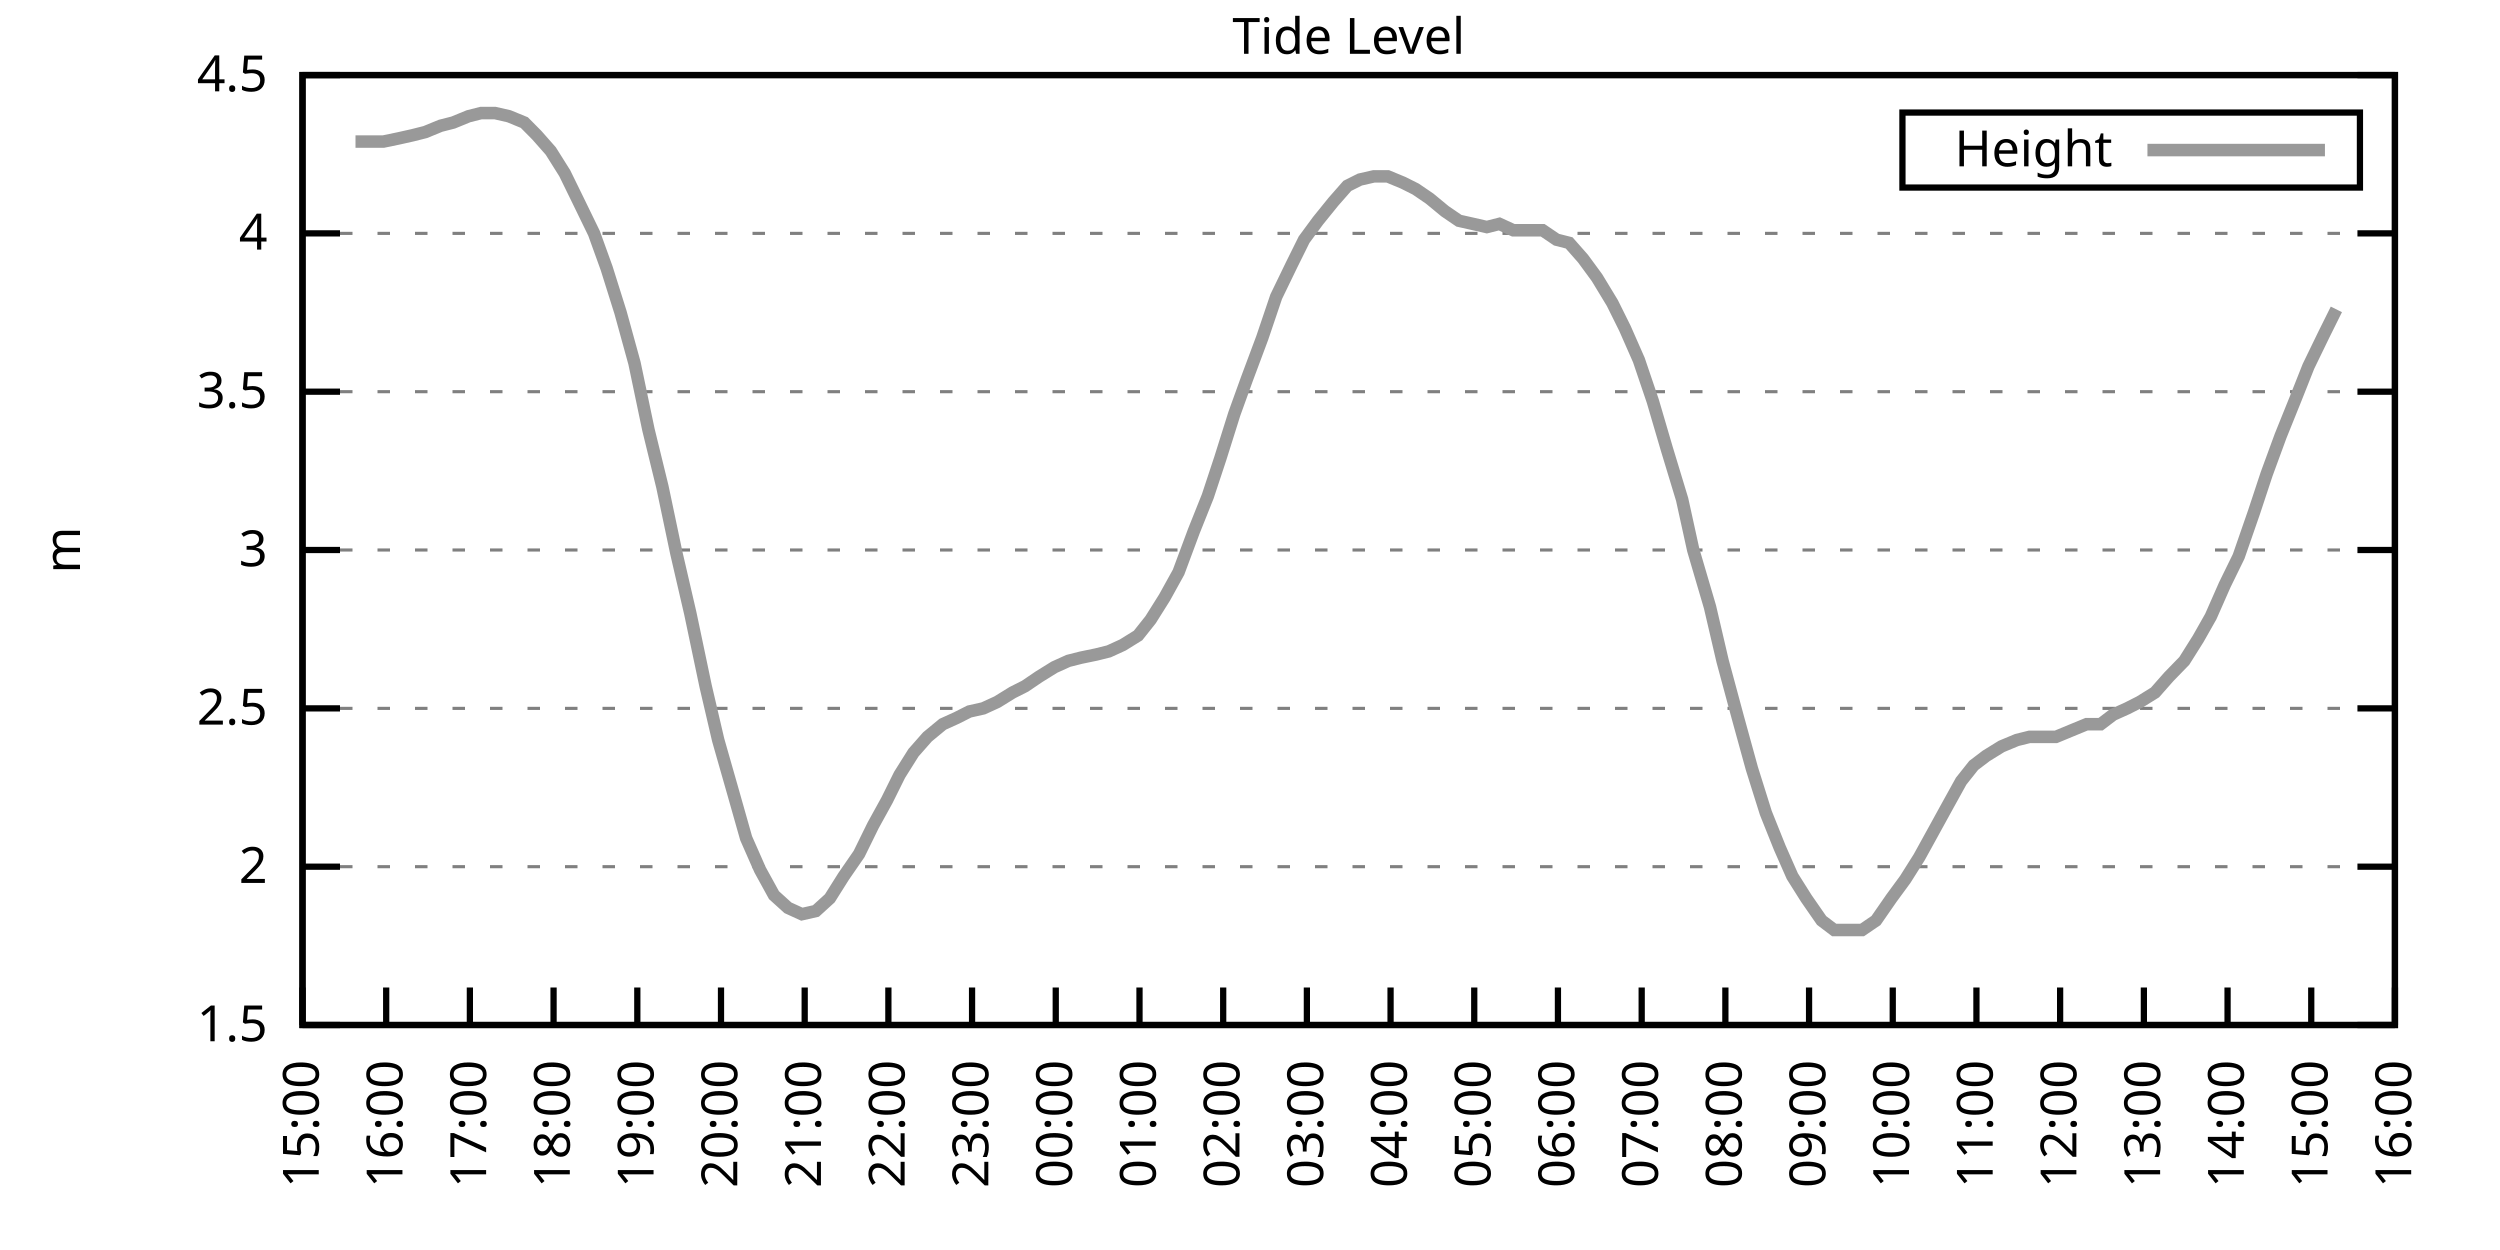
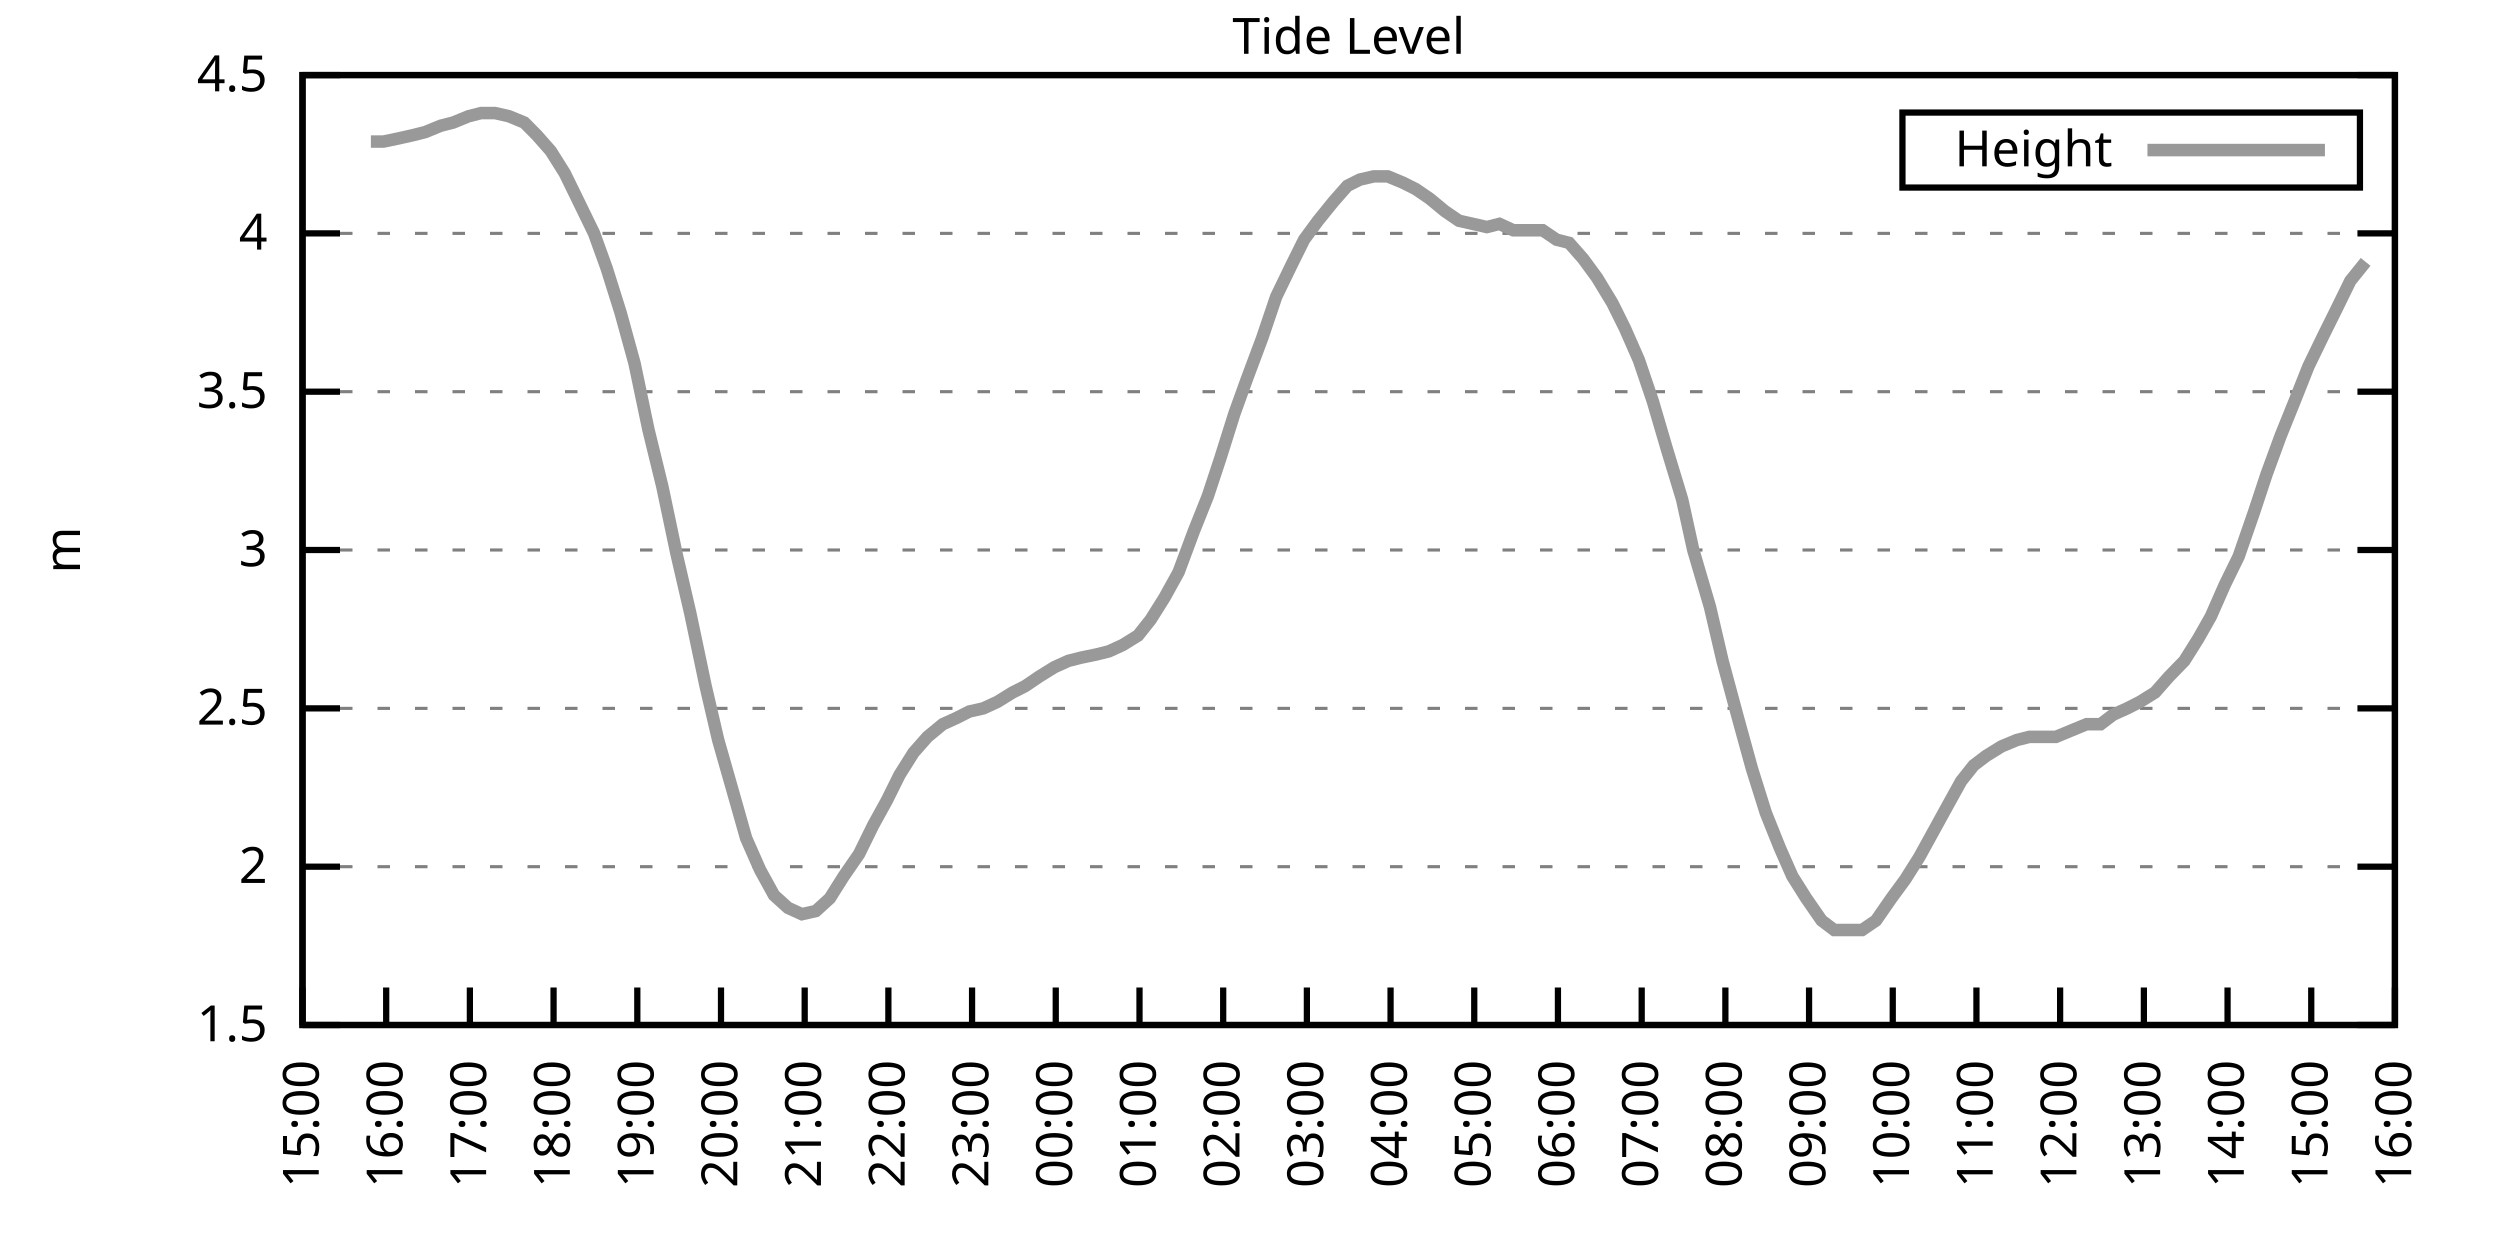
<svg xmlns="http://www.w3.org/2000/svg" xmlns:xlink="http://www.w3.org/1999/xlink" width="400" height="200" viewBox="0 0 400 200">
  <g id="gnuplot_canvas">
    <rect x="0" y="0" width="400" height="200" fill="none" />
    <defs>
      <circle id="gpDot" r="0.5" stroke-width="0.5" stroke="currentColor" />
      <path id="gpPt0" stroke-width="0.333" stroke="currentColor" d="M-1,0 h2 M0,-1 v2" />
      <path id="gpPt1" stroke-width="0.333" stroke="currentColor" d="M-1,-1 L1,1 M1,-1 L-1,1" />
      <path id="gpPt2" stroke-width="0.333" stroke="currentColor" d="M-1,0 L1,0 M0,-1 L0,1 M-1,-1 L1,1 M-1,1 L1,-1" />
      <rect id="gpPt3" stroke-width="0.333" stroke="currentColor" x="-1" y="-1" width="2" height="2" />
      <rect id="gpPt4" stroke-width="0.333" stroke="currentColor" fill="currentColor" x="-1" y="-1" width="2" height="2" />
      <circle id="gpPt5" stroke-width="0.333" stroke="currentColor" cx="0" cy="0" r="1" />
      <use xlink:href="#gpPt5" id="gpPt6" fill="currentColor" stroke="none" />
      <path id="gpPt7" stroke-width="0.333" stroke="currentColor" d="M0,-1.33 L-1.33,0.67 L1.33,0.67 z" />
      <use xlink:href="#gpPt7" id="gpPt8" fill="currentColor" stroke="none" />
      <use xlink:href="#gpPt7" id="gpPt9" stroke="currentColor" transform="rotate(180)" />
      <use xlink:href="#gpPt9" id="gpPt10" fill="currentColor" stroke="none" />
      <use xlink:href="#gpPt3" id="gpPt11" stroke="currentColor" transform="rotate(45)" />
      <use xlink:href="#gpPt11" id="gpPt12" fill="currentColor" stroke="none" />
      <path id="gpPt13" stroke-width="0.333" stroke="currentColor" d="M0,1.330 L1.265,0.411 L0.782,-1.067 L-0.782,-1.076 L-1.265,0.411 z" />
      <use xlink:href="#gpPt13" id="gpPt14" fill="currentColor" stroke="none" />
      <filter id="textbox" filterUnits="objectBoundingBox" x="0" y="0" height="1" width="1">
        <feFlood flood-color="white" flood-opacity="1" result="bgnd" />
        <feComposite in="SourceGraphic" in2="bgnd" operator="atop" />
      </filter>
      <filter id="greybox" filterUnits="objectBoundingBox" x="0" y="0" height="1" width="1">
        <feFlood flood-color="lightgrey" flood-opacity="1" result="grey" />
        <feComposite in="SourceGraphic" in2="grey" operator="atop" />
      </filter>
    </defs>
    <g fill="none" color="white" stroke="currentColor" stroke-width="1.00" stroke-linecap="butt" stroke-linejoin="miter">
</g>
    <g fill="none" color="black" stroke="currentColor" stroke-width="1.00" stroke-linecap="butt" stroke-linejoin="miter">
      <g stroke="none" shape-rendering="crispEdges">
        <polygon fill="rgb(255, 255, 255)" points="48.40,164.00 383.18,164.00 383.18,12.02 48.40,12.02 " />
      </g>
    </g>
    <g fill="none" color="black" stroke="currentColor" stroke-width="1.00" stroke-linecap="butt" stroke-linejoin="miter">
</g>
    <g fill="none" color="black" stroke="black" stroke-width="0.50" stroke-linecap="butt" stroke-linejoin="miter">
</g>
    <g fill="none" color="gray" stroke="currentColor" stroke-width="0.50" stroke-linecap="butt" stroke-linejoin="miter">
      <path stroke="gray" stroke-dasharray="2,4" class="gridline" d="M48.40,164.00 L383.19,164.00  " />
    </g>
    <g fill="none" color="gray" stroke="gray" stroke-width="1.00" stroke-linecap="butt" stroke-linejoin="miter">
</g>
    <g fill="none" color="black" stroke="currentColor" stroke-width="1.00" stroke-linecap="butt" stroke-linejoin="miter">
      <path stroke="black" d="M48.40,164.00 L54.40,164.00 M383.19,164.00 L377.19,164.00  " />
      <g transform="translate(42.80,166.60)" stroke="none" fill="black" font-family="Sans" font-size="8.00" text-anchor="end">
        <text>
          <tspan font-family="Sans"> 1.5</tspan>
        </text>
      </g>
    </g>
    <g fill="none" color="black" stroke="currentColor" stroke-width="1.00" stroke-linecap="butt" stroke-linejoin="miter">
</g>
    <g fill="none" color="black" stroke="black" stroke-width="0.50" stroke-linecap="butt" stroke-linejoin="miter">
</g>
    <g fill="none" color="gray" stroke="currentColor" stroke-width="0.50" stroke-linecap="butt" stroke-linejoin="miter">
      <path stroke="gray" stroke-dasharray="2,4" class="gridline" d="M48.40,138.67 L383.19,138.67  " />
    </g>
    <g fill="none" color="gray" stroke="gray" stroke-width="1.00" stroke-linecap="butt" stroke-linejoin="miter">
</g>
    <g fill="none" color="black" stroke="currentColor" stroke-width="1.00" stroke-linecap="butt" stroke-linejoin="miter">
      <path stroke="black" d="M48.40,138.67 L54.40,138.67 M383.19,138.67 L377.19,138.67  " />
      <g transform="translate(42.80,141.27)" stroke="none" fill="black" font-family="Sans" font-size="8.00" text-anchor="end">
        <text>
          <tspan font-family="Sans"> 2</tspan>
        </text>
      </g>
    </g>
    <g fill="none" color="black" stroke="currentColor" stroke-width="1.00" stroke-linecap="butt" stroke-linejoin="miter">
</g>
    <g fill="none" color="black" stroke="black" stroke-width="0.50" stroke-linecap="butt" stroke-linejoin="miter">
</g>
    <g fill="none" color="gray" stroke="currentColor" stroke-width="0.50" stroke-linecap="butt" stroke-linejoin="miter">
      <path stroke="gray" stroke-dasharray="2,4" class="gridline" d="M48.40,113.34 L383.19,113.34  " />
    </g>
    <g fill="none" color="gray" stroke="gray" stroke-width="1.00" stroke-linecap="butt" stroke-linejoin="miter">
</g>
    <g fill="none" color="black" stroke="currentColor" stroke-width="1.00" stroke-linecap="butt" stroke-linejoin="miter">
      <path stroke="black" d="M48.40,113.34 L54.40,113.34 M383.19,113.34 L377.19,113.34  " />
      <g transform="translate(42.80,115.94)" stroke="none" fill="black" font-family="Sans" font-size="8.00" text-anchor="end">
        <text>
          <tspan font-family="Sans"> 2.5</tspan>
        </text>
      </g>
    </g>
    <g fill="none" color="black" stroke="currentColor" stroke-width="1.00" stroke-linecap="butt" stroke-linejoin="miter">
</g>
    <g fill="none" color="black" stroke="black" stroke-width="0.50" stroke-linecap="butt" stroke-linejoin="miter">
</g>
    <g fill="none" color="gray" stroke="currentColor" stroke-width="0.50" stroke-linecap="butt" stroke-linejoin="miter">
      <path stroke="gray" stroke-dasharray="2,4" class="gridline" d="M48.40,88.00 L383.19,88.00  " />
    </g>
    <g fill="none" color="gray" stroke="gray" stroke-width="1.00" stroke-linecap="butt" stroke-linejoin="miter">
</g>
    <g fill="none" color="black" stroke="currentColor" stroke-width="1.00" stroke-linecap="butt" stroke-linejoin="miter">
      <path stroke="black" d="M48.40,88.00 L54.40,88.00 M383.19,88.00 L377.19,88.00  " />
      <g transform="translate(42.80,90.60)" stroke="none" fill="black" font-family="Sans" font-size="8.00" text-anchor="end">
        <text>
          <tspan font-family="Sans"> 3</tspan>
        </text>
      </g>
    </g>
    <g fill="none" color="black" stroke="currentColor" stroke-width="1.00" stroke-linecap="butt" stroke-linejoin="miter">
</g>
    <g fill="none" color="black" stroke="black" stroke-width="0.50" stroke-linecap="butt" stroke-linejoin="miter">
</g>
    <g fill="none" color="gray" stroke="currentColor" stroke-width="0.50" stroke-linecap="butt" stroke-linejoin="miter">
      <path stroke="gray" stroke-dasharray="2,4" class="gridline" d="M48.40,62.67 L383.19,62.67  " />
    </g>
    <g fill="none" color="gray" stroke="gray" stroke-width="1.00" stroke-linecap="butt" stroke-linejoin="miter">
</g>
    <g fill="none" color="black" stroke="currentColor" stroke-width="1.00" stroke-linecap="butt" stroke-linejoin="miter">
      <path stroke="black" d="M48.40,62.67 L54.40,62.67 M383.19,62.67 L377.19,62.67  " />
      <g transform="translate(42.80,65.27)" stroke="none" fill="black" font-family="Sans" font-size="8.00" text-anchor="end">
        <text>
          <tspan font-family="Sans"> 3.5</tspan>
        </text>
      </g>
    </g>
    <g fill="none" color="black" stroke="currentColor" stroke-width="1.00" stroke-linecap="butt" stroke-linejoin="miter">
</g>
    <g fill="none" color="black" stroke="black" stroke-width="0.50" stroke-linecap="butt" stroke-linejoin="miter">
</g>
    <g fill="none" color="gray" stroke="currentColor" stroke-width="0.50" stroke-linecap="butt" stroke-linejoin="miter">
      <path stroke="gray" stroke-dasharray="2,4" class="gridline" d="M48.40,37.34 L383.19,37.34  " />
    </g>
    <g fill="none" color="gray" stroke="gray" stroke-width="1.00" stroke-linecap="butt" stroke-linejoin="miter">
</g>
    <g fill="none" color="black" stroke="currentColor" stroke-width="1.00" stroke-linecap="butt" stroke-linejoin="miter">
      <path stroke="black" d="M48.40,37.34 L54.40,37.34 M383.19,37.34 L377.19,37.34  " />
      <g transform="translate(42.80,39.94)" stroke="none" fill="black" font-family="Sans" font-size="8.00" text-anchor="end">
        <text>
          <tspan font-family="Sans"> 4</tspan>
        </text>
      </g>
    </g>
    <g fill="none" color="black" stroke="currentColor" stroke-width="1.00" stroke-linecap="butt" stroke-linejoin="miter">
</g>
    <g fill="none" color="black" stroke="black" stroke-width="0.50" stroke-linecap="butt" stroke-linejoin="miter">
</g>
    <g fill="none" color="gray" stroke="currentColor" stroke-width="0.50" stroke-linecap="butt" stroke-linejoin="miter">
      <path stroke="gray" stroke-dasharray="2,4" class="gridline" d="M48.40,12.01 L383.19,12.01  " />
    </g>
    <g fill="none" color="gray" stroke="gray" stroke-width="1.00" stroke-linecap="butt" stroke-linejoin="miter">
</g>
    <g fill="none" color="black" stroke="currentColor" stroke-width="1.00" stroke-linecap="butt" stroke-linejoin="miter">
      <path stroke="black" d="M48.40,12.01 L54.40,12.01 M383.19,12.01 L377.19,12.01  " />
      <g transform="translate(42.80,14.61)" stroke="none" fill="black" font-family="Sans" font-size="8.00" text-anchor="end">
        <text>
          <tspan font-family="Sans"> 4.5</tspan>
        </text>
      </g>
    </g>
    <g fill="none" color="black" stroke="currentColor" stroke-width="1.00" stroke-linecap="butt" stroke-linejoin="miter">
      <path stroke="black" d="M48.40,164.00 L48.40,158.00  " />
      <g transform="translate(51.00,169.60) rotate(270.00)" stroke="none" fill="black" font-family="Sans" font-size="8.00" text-anchor="end">
        <text>
          <tspan font-family="Sans">15:00</tspan>
        </text>
      </g>
    </g>
    <g fill="none" color="black" stroke="currentColor" stroke-width="1.00" stroke-linecap="butt" stroke-linejoin="miter">
      <path stroke="black" d="M61.79,164.00 L61.79,158.00  " />
      <g transform="translate(64.39,169.60) rotate(270.00)" stroke="none" fill="black" font-family="Sans" font-size="8.00" text-anchor="end">
        <text>
          <tspan font-family="Sans">16:00</tspan>
        </text>
      </g>
    </g>
    <g fill="none" color="black" stroke="currentColor" stroke-width="1.00" stroke-linecap="butt" stroke-linejoin="miter">
      <path stroke="black" d="M75.18,164.00 L75.18,158.00  " />
      <g transform="translate(77.78,169.60) rotate(270.00)" stroke="none" fill="black" font-family="Sans" font-size="8.00" text-anchor="end">
        <text>
          <tspan font-family="Sans">17:00</tspan>
        </text>
      </g>
    </g>
    <g fill="none" color="black" stroke="currentColor" stroke-width="1.00" stroke-linecap="butt" stroke-linejoin="miter">
      <path stroke="black" d="M88.57,164.00 L88.57,158.00  " />
      <g transform="translate(91.17,169.60) rotate(270.00)" stroke="none" fill="black" font-family="Sans" font-size="8.00" text-anchor="end">
        <text>
          <tspan font-family="Sans">18:00</tspan>
        </text>
      </g>
    </g>
    <g fill="none" color="black" stroke="currentColor" stroke-width="1.00" stroke-linecap="butt" stroke-linejoin="miter">
      <path stroke="black" d="M101.97,164.00 L101.97,158.00  " />
      <g transform="translate(104.57,169.60) rotate(270.00)" stroke="none" fill="black" font-family="Sans" font-size="8.00" text-anchor="end">
        <text>
          <tspan font-family="Sans">19:00</tspan>
        </text>
      </g>
    </g>
    <g fill="none" color="black" stroke="currentColor" stroke-width="1.00" stroke-linecap="butt" stroke-linejoin="miter">
      <path stroke="black" d="M115.36,164.00 L115.36,158.00  " />
      <g transform="translate(117.96,169.60) rotate(270.00)" stroke="none" fill="black" font-family="Sans" font-size="8.00" text-anchor="end">
        <text>
          <tspan font-family="Sans">20:00</tspan>
        </text>
      </g>
    </g>
    <g fill="none" color="black" stroke="currentColor" stroke-width="1.00" stroke-linecap="butt" stroke-linejoin="miter">
      <path stroke="black" d="M128.75,164.00 L128.75,158.00  " />
      <g transform="translate(131.35,169.60) rotate(270.00)" stroke="none" fill="black" font-family="Sans" font-size="8.00" text-anchor="end">
        <text>
          <tspan font-family="Sans">21:00</tspan>
        </text>
      </g>
    </g>
    <g fill="none" color="black" stroke="currentColor" stroke-width="1.00" stroke-linecap="butt" stroke-linejoin="miter">
      <path stroke="black" d="M142.14,164.00 L142.14,158.00  " />
      <g transform="translate(144.74,169.60) rotate(270.00)" stroke="none" fill="black" font-family="Sans" font-size="8.00" text-anchor="end">
        <text>
          <tspan font-family="Sans">22:00</tspan>
        </text>
      </g>
    </g>
    <g fill="none" color="black" stroke="currentColor" stroke-width="1.00" stroke-linecap="butt" stroke-linejoin="miter">
      <path stroke="black" d="M155.53,164.00 L155.53,158.00  " />
      <g transform="translate(158.13,169.60) rotate(270.00)" stroke="none" fill="black" font-family="Sans" font-size="8.00" text-anchor="end">
        <text>
          <tspan font-family="Sans">23:00</tspan>
        </text>
      </g>
    </g>
    <g fill="none" color="black" stroke="currentColor" stroke-width="1.00" stroke-linecap="butt" stroke-linejoin="miter">
      <path stroke="black" d="M168.92,164.00 L168.92,158.00  " />
      <g transform="translate(171.52,169.60) rotate(270.00)" stroke="none" fill="black" font-family="Sans" font-size="8.00" text-anchor="end">
        <text>
          <tspan font-family="Sans">00:00</tspan>
        </text>
      </g>
    </g>
    <g fill="none" color="black" stroke="currentColor" stroke-width="1.00" stroke-linecap="butt" stroke-linejoin="miter">
      <path stroke="black" d="M182.32,164.00 L182.32,158.00  " />
      <g transform="translate(184.92,169.60) rotate(270.00)" stroke="none" fill="black" font-family="Sans" font-size="8.00" text-anchor="end">
        <text>
          <tspan font-family="Sans">01:00</tspan>
        </text>
      </g>
    </g>
    <g fill="none" color="black" stroke="currentColor" stroke-width="1.00" stroke-linecap="butt" stroke-linejoin="miter">
      <path stroke="black" d="M195.71,164.00 L195.71,158.00  " />
      <g transform="translate(198.31,169.60) rotate(270.00)" stroke="none" fill="black" font-family="Sans" font-size="8.00" text-anchor="end">
        <text>
          <tspan font-family="Sans">02:00</tspan>
        </text>
      </g>
    </g>
    <g fill="none" color="black" stroke="currentColor" stroke-width="1.00" stroke-linecap="butt" stroke-linejoin="miter">
      <path stroke="black" d="M209.10,164.00 L209.10,158.00  " />
      <g transform="translate(211.70,169.60) rotate(270.00)" stroke="none" fill="black" font-family="Sans" font-size="8.00" text-anchor="end">
        <text>
          <tspan font-family="Sans">03:00</tspan>
        </text>
      </g>
    </g>
    <g fill="none" color="black" stroke="currentColor" stroke-width="1.00" stroke-linecap="butt" stroke-linejoin="miter">
      <path stroke="black" d="M222.49,164.00 L222.49,158.00  " />
      <g transform="translate(225.09,169.60) rotate(270.00)" stroke="none" fill="black" font-family="Sans" font-size="8.00" text-anchor="end">
        <text>
          <tspan font-family="Sans">04:00</tspan>
        </text>
      </g>
    </g>
    <g fill="none" color="black" stroke="currentColor" stroke-width="1.00" stroke-linecap="butt" stroke-linejoin="miter">
      <path stroke="black" d="M235.88,164.00 L235.88,158.00  " />
      <g transform="translate(238.48,169.60) rotate(270.00)" stroke="none" fill="black" font-family="Sans" font-size="8.00" text-anchor="end">
        <text>
          <tspan font-family="Sans">05:00</tspan>
        </text>
      </g>
    </g>
    <g fill="none" color="black" stroke="currentColor" stroke-width="1.00" stroke-linecap="butt" stroke-linejoin="miter">
      <path stroke="black" d="M249.27,164.00 L249.27,158.00  " />
      <g transform="translate(251.87,169.60) rotate(270.00)" stroke="none" fill="black" font-family="Sans" font-size="8.00" text-anchor="end">
        <text>
          <tspan font-family="Sans">06:00</tspan>
        </text>
      </g>
    </g>
    <g fill="none" color="black" stroke="currentColor" stroke-width="1.00" stroke-linecap="butt" stroke-linejoin="miter">
      <path stroke="black" d="M262.67,164.00 L262.67,158.00  " />
      <g transform="translate(265.27,169.60) rotate(270.00)" stroke="none" fill="black" font-family="Sans" font-size="8.00" text-anchor="end">
        <text>
          <tspan font-family="Sans">07:00</tspan>
        </text>
      </g>
    </g>
    <g fill="none" color="black" stroke="currentColor" stroke-width="1.00" stroke-linecap="butt" stroke-linejoin="miter">
      <path stroke="black" d="M276.06,164.00 L276.06,158.00  " />
      <g transform="translate(278.66,169.60) rotate(270.00)" stroke="none" fill="black" font-family="Sans" font-size="8.00" text-anchor="end">
        <text>
          <tspan font-family="Sans">08:00</tspan>
        </text>
      </g>
    </g>
    <g fill="none" color="black" stroke="currentColor" stroke-width="1.00" stroke-linecap="butt" stroke-linejoin="miter">
      <path stroke="black" d="M289.45,164.00 L289.45,158.00  " />
      <g transform="translate(292.05,169.60) rotate(270.00)" stroke="none" fill="black" font-family="Sans" font-size="8.00" text-anchor="end">
        <text>
          <tspan font-family="Sans">09:00</tspan>
        </text>
      </g>
    </g>
    <g fill="none" color="black" stroke="currentColor" stroke-width="1.00" stroke-linecap="butt" stroke-linejoin="miter">
      <path stroke="black" d="M302.84,164.00 L302.84,158.00  " />
      <g transform="translate(305.44,169.60) rotate(270.00)" stroke="none" fill="black" font-family="Sans" font-size="8.00" text-anchor="end">
        <text>
          <tspan font-family="Sans">10:00</tspan>
        </text>
      </g>
    </g>
    <g fill="none" color="black" stroke="currentColor" stroke-width="1.00" stroke-linecap="butt" stroke-linejoin="miter">
      <path stroke="black" d="M316.23,164.00 L316.23,158.00  " />
      <g transform="translate(318.83,169.60) rotate(270.00)" stroke="none" fill="black" font-family="Sans" font-size="8.00" text-anchor="end">
        <text>
          <tspan font-family="Sans">11:00</tspan>
        </text>
      </g>
    </g>
    <g fill="none" color="black" stroke="currentColor" stroke-width="1.00" stroke-linecap="butt" stroke-linejoin="miter">
      <path stroke="black" d="M329.62,164.00 L329.62,158.00  " />
      <g transform="translate(332.22,169.60) rotate(270.00)" stroke="none" fill="black" font-family="Sans" font-size="8.00" text-anchor="end">
        <text>
          <tspan font-family="Sans">12:00</tspan>
        </text>
      </g>
    </g>
    <g fill="none" color="black" stroke="currentColor" stroke-width="1.00" stroke-linecap="butt" stroke-linejoin="miter">
      <path stroke="black" d="M343.02,164.00 L343.02,158.00  " />
      <g transform="translate(345.62,169.60) rotate(270.00)" stroke="none" fill="black" font-family="Sans" font-size="8.00" text-anchor="end">
        <text>
          <tspan font-family="Sans">13:00</tspan>
        </text>
      </g>
    </g>
    <g fill="none" color="black" stroke="currentColor" stroke-width="1.00" stroke-linecap="butt" stroke-linejoin="miter">
      <path stroke="black" d="M356.41,164.00 L356.41,158.00  " />
      <g transform="translate(359.01,169.60) rotate(270.00)" stroke="none" fill="black" font-family="Sans" font-size="8.00" text-anchor="end">
        <text>
          <tspan font-family="Sans">14:00</tspan>
        </text>
      </g>
    </g>
    <g fill="none" color="black" stroke="currentColor" stroke-width="1.00" stroke-linecap="butt" stroke-linejoin="miter">
      <path stroke="black" d="M369.80,164.00 L369.80,158.00  " />
      <g transform="translate(372.40,169.60) rotate(270.00)" stroke="none" fill="black" font-family="Sans" font-size="8.00" text-anchor="end">
        <text>
          <tspan font-family="Sans">15:00</tspan>
        </text>
      </g>
    </g>
    <g fill="none" color="black" stroke="currentColor" stroke-width="1.00" stroke-linecap="butt" stroke-linejoin="miter">
      <path stroke="black" d="M383.19,164.00 L383.19,158.00  " />
      <g transform="translate(385.79,169.60) rotate(270.00)" stroke="none" fill="black" font-family="Sans" font-size="8.00" text-anchor="end">
        <text>
          <tspan font-family="Sans">16:00</tspan>
        </text>
      </g>
    </g>
    <g fill="none" color="black" stroke="currentColor" stroke-width="1.00" stroke-linecap="butt" stroke-linejoin="miter">
</g>
    <g fill="none" color="black" stroke="currentColor" stroke-width="1.00" stroke-linecap="butt" stroke-linejoin="miter">
      <path stroke="black" d="M48.40,12.01 L48.40,164.00 L383.19,164.00 L383.19,12.01 L48.40,12.01 Z  " />
    </g>
    <g fill="none" color="black" stroke="currentColor" stroke-width="1.00" stroke-linecap="butt" stroke-linejoin="miter">
</g>
    <g fill="none" color="black" stroke="currentColor" stroke-width="1.00" stroke-linecap="butt" stroke-linejoin="miter">
      <path stroke="black" d="M304.39,30.01 L304.39,18.01 L377.59,18.01 L377.59,30.01 L304.39,30.01 Z  " />
    </g>
    <g id="Tide_level_plot_1">
      <g fill="none" color="white" stroke="black" stroke-width="2.00" stroke-linecap="butt" stroke-linejoin="miter">
</g>
      <g fill="none" color="black" stroke="currentColor" stroke-width="2.00" stroke-linecap="butt" stroke-linejoin="miter">
        <g transform="translate(337.99,26.61)" stroke="none" fill="black" font-family="Sans" font-size="8.00" text-anchor="end">
          <text>
            <tspan font-family="Sans">Height</tspan>
          </text>
        </g>
      </g>
      <g fill="none" color="black" stroke="currentColor" stroke-width="2.00" stroke-linecap="butt" stroke-linejoin="miter">
-         <path stroke="rgb(153, 153, 153)" d="M343.59,24.01 L371.99,24.01 M56.88,22.65 L59.34,22.65 L61.35,22.65 L63.80,22.14 L66.03,21.64 L68.04,21.13   L70.50,20.12 L72.50,19.61 L74.96,18.60 L76.97,18.09 L79.20,18.09 L81.43,18.60 L83.89,19.61 L85.90,21.64   L88.13,24.17 L90.36,27.72 L92.59,32.28 L95.05,37.34 L97.06,42.91 L99.29,50.01 L101.52,58.11 L103.75,68.75   L105.98,77.87 L108.22,88.51 L110.45,98.14 L112.90,109.79 L114.91,118.40 L117.37,127.02 L119.38,134.11 L121.61,139.17   L123.84,143.23 L126.07,145.25 L128.30,146.27 L130.54,145.76 L132.77,143.73 L135.00,140.19 L137.45,136.64 L139.69,132.08   L141.92,128.03 L143.93,123.98 L146.16,120.43 L148.39,117.90 L150.85,115.87 L153.08,114.86 L155.09,113.84 L157.32,113.34   L159.55,112.32 L162.01,110.80 L164.01,109.79 L166.25,108.27 L168.70,106.75 L170.93,105.74 L172.94,105.23 L175.40,104.72   L177.41,104.22 L179.64,103.20 L182.09,101.68 L184.10,99.15 L186.33,95.60 L188.57,91.55 L191.02,84.97 L193.25,79.39   L195.26,73.31 L197.49,66.22 L199.50,60.65 L201.96,54.06 L204.19,47.47 L206.64,42.41 L208.65,38.35 L210.88,35.32   L213.34,32.28 L215.57,29.74 L217.58,28.73 L219.81,28.22 L222.04,28.22 L224.50,29.24 L226.51,30.25 L228.74,31.77   L231.20,33.80 L233.43,35.32 L235.66,35.82 L237.89,36.33 L239.90,35.82 L242.13,36.84 L244.36,36.84 L246.82,36.84   L249.05,38.35 L251.06,38.86 L253.29,41.39 L255.52,44.43 L257.98,48.49 L259.99,52.54 L262.22,57.61 L264.45,64.19   L266.68,71.79 L269.14,79.90 L270.92,88.00 L273.60,97.12 L275.61,105.74 L278.07,114.86 L280.30,122.96 L282.53,130.06   L284.76,135.63 L286.77,140.19 L289.00,143.73 L291.46,147.28 L293.47,148.80 L295.70,148.80 L297.93,148.80 L300.16,147.28   L302.62,143.73 L304.85,140.69 L307.08,137.15 L309.31,133.10 L311.54,129.04 L313.78,124.99 L315.79,122.46 L317.79,120.94   L320.25,119.42 L322.70,118.40 L324.71,117.90 L326.72,117.90 L328.95,117.90 L331.41,116.88 L333.86,115.87 L336.10,115.87   L338.10,114.35 L340.34,113.34 L342.35,112.32 L344.80,110.80 L347.03,108.27 L349.49,105.74 L351.72,102.19 L353.73,98.64   L355.96,93.58 L358.19,89.02 L360.65,81.93 L362.66,75.85 L364.89,69.77 L367.34,63.69 L369.35,58.62 L371.81,53.55   L373.82,49.50  " />
+         <path stroke="rgb(153, 153, 153)" d="M343.59,24.01 L371.99,24.01 M59.34,22.65 L61.35,22.65 L63.80,22.14 L66.03,21.64 L68.04,21.13 L70.50,20.12   L72.50,19.61 L74.96,18.60 L76.97,18.09 L79.20,18.09 L81.43,18.60 L83.89,19.61 L85.90,21.64 L88.13,24.17   L90.36,27.72 L92.59,32.28 L95.05,37.34 L97.06,42.91 L99.29,50.01 L101.52,58.11 L103.75,68.75 L105.98,77.87   L108.22,88.51 L110.45,98.14 L112.90,109.79 L114.91,118.40 L117.37,127.02 L119.38,134.11 L121.61,139.17 L123.84,143.23   L126.07,145.25 L128.30,146.27 L130.54,145.76 L132.77,143.73 L135.00,140.19 L137.45,136.64 L139.69,132.08 L141.92,128.03   L143.93,123.98 L146.16,120.43 L148.39,117.90 L150.85,115.87 L153.08,114.86 L155.09,113.84 L157.32,113.34 L159.55,112.32   L162.01,110.80 L164.01,109.79 L166.25,108.27 L168.70,106.75 L170.93,105.74 L172.94,105.23 L175.40,104.72 L177.41,104.22   L179.64,103.20 L182.09,101.68 L184.10,99.15 L186.33,95.60 L188.57,91.55 L191.02,84.97 L193.25,79.39 L195.26,73.31   L197.49,66.22 L199.50,60.65 L201.96,54.06 L204.19,47.47 L206.64,42.41 L208.65,38.35 L210.88,35.32 L213.34,32.28   L215.57,29.74 L217.58,28.73 L219.81,28.22 L222.04,28.22 L224.50,29.24 L226.51,30.25 L228.74,31.77 L231.20,33.80   L233.43,35.32 L235.66,35.82 L237.89,36.33 L239.90,35.82 L242.13,36.84 L244.36,36.84 L246.82,36.84 L249.05,38.35   L251.06,38.86 L253.29,41.39 L255.52,44.43 L257.98,48.49 L259.99,52.54 L262.22,57.61 L264.45,64.19 L266.68,71.79   L269.14,79.90 L270.92,88.00 L273.60,97.12 L275.61,105.74 L278.07,114.86 L280.30,122.96 L282.53,130.06 L284.76,135.63   L286.77,140.19 L289.00,143.73 L291.46,147.28 L293.47,148.80 L295.70,148.80 L297.93,148.80 L300.16,147.28 L302.62,143.73   L304.85,140.69 L307.08,137.15 L309.31,133.10 L311.54,129.04 L313.78,124.99 L315.79,122.46 L317.79,120.94 L320.25,119.42   L322.70,118.40 L324.71,117.90 L326.72,117.90 L328.95,117.90 L331.41,116.88 L333.86,115.87 L336.10,115.87 L338.10,114.35   L340.34,113.34 L342.35,112.32 L344.80,110.80 L347.03,108.27 L349.49,105.74 L351.72,102.19 L353.73,98.64 L355.96,93.58   L358.19,89.02 L360.65,81.93 L362.66,75.85 L364.89,69.77 L367.34,63.69 L369.35,58.62 L371.81,53.55 L373.82,49.50   L376.05,44.94 L378.50,41.90  " />
      </g>
    </g>
    <g fill="none" color="black" stroke="currentColor" stroke-width="2.00" stroke-linecap="butt" stroke-linejoin="miter">
</g>
    <g fill="none" color="black" stroke="black" stroke-width="1.00" stroke-linecap="butt" stroke-linejoin="miter">
</g>
    <g fill="none" color="black" stroke="currentColor" stroke-width="1.00" stroke-linecap="butt" stroke-linejoin="miter">
      <path stroke="black" d="M48.40,12.01 L48.40,164.00 L383.19,164.00 L383.19,12.01 L48.40,12.01 Z  " />
      <g transform="translate(12.80,88.01) rotate(270.00)" stroke="none" fill="black" font-family="Sans" font-size="8.00" text-anchor="middle">
        <text>
          <tspan font-family="Sans">m</tspan>
        </text>
      </g>
    </g>
    <g fill="none" color="black" stroke="currentColor" stroke-width="1.00" stroke-linecap="butt" stroke-linejoin="miter">
</g>
    <g fill="none" color="black" stroke="currentColor" stroke-width="1.00" stroke-linecap="butt" stroke-linejoin="miter">
      <g transform="translate(215.79,8.61)" stroke="none" fill="black" font-family="Sans" font-size="8.00" text-anchor="middle">
        <text>
          <tspan font-family="Sans">Tide Level</tspan>
        </text>
      </g>
    </g>
    <g fill="none" color="black" stroke="currentColor" stroke-width="1.00" stroke-linecap="butt" stroke-linejoin="miter">
</g>
  </g>
</svg>
